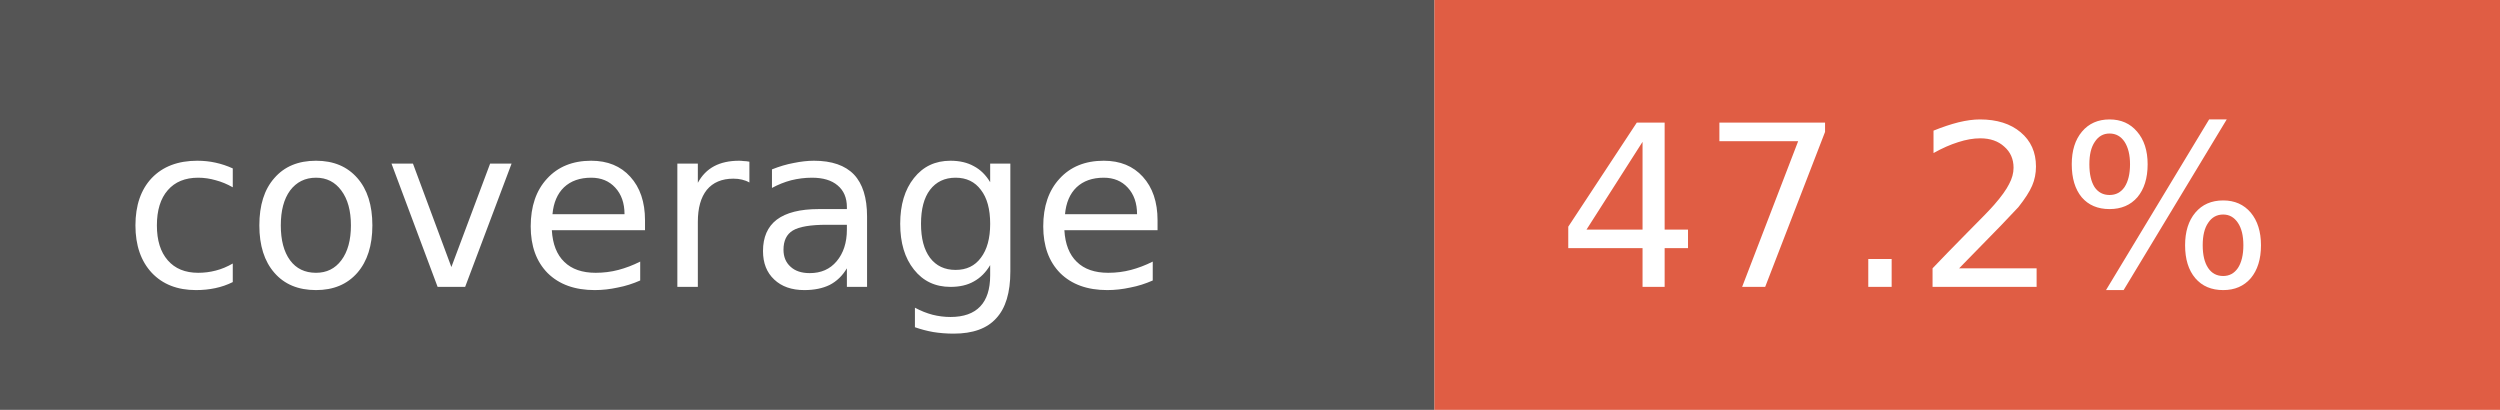
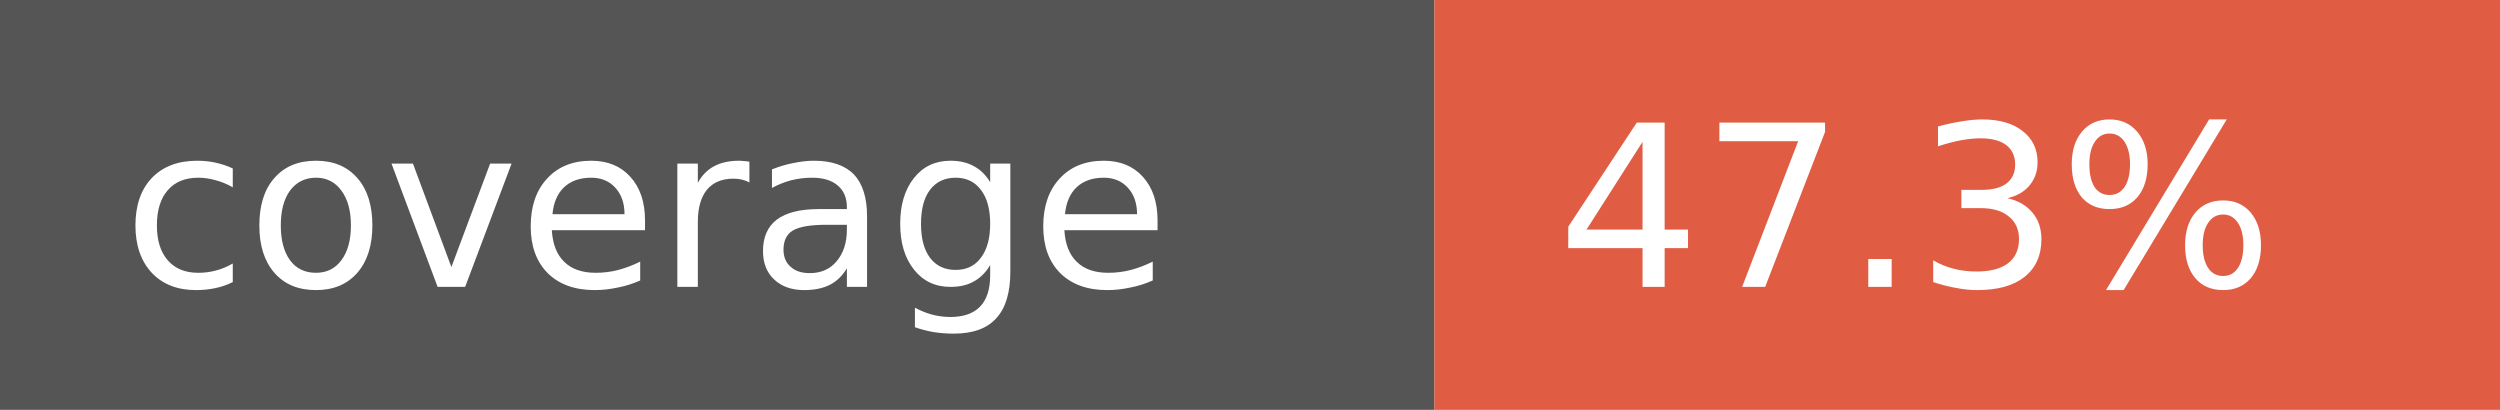
- <svg xmlns="http://www.w3.org/2000/svg" width="122" height="20" role="img" aria-label="coverage: 47.2%">
+ <svg xmlns="http://www.w3.org/2000/svg" width="122" height="20" role="img" aria-label="coverage: 47.3%">
  <rect width="70" height="20" fill="#555" />
  <rect x="70" width="52" height="20" fill="#e05d44" />
  <g fill="#fff" font-family="Verdana,Geneva,DejaVu Sans,sans-serif" font-size="11">
    <text x="6" y="14">coverage</text>
-     <text x="76" y="14">47.2%</text>
+     <text x="76" y="14">47.3%</text>
  </g>
</svg>
